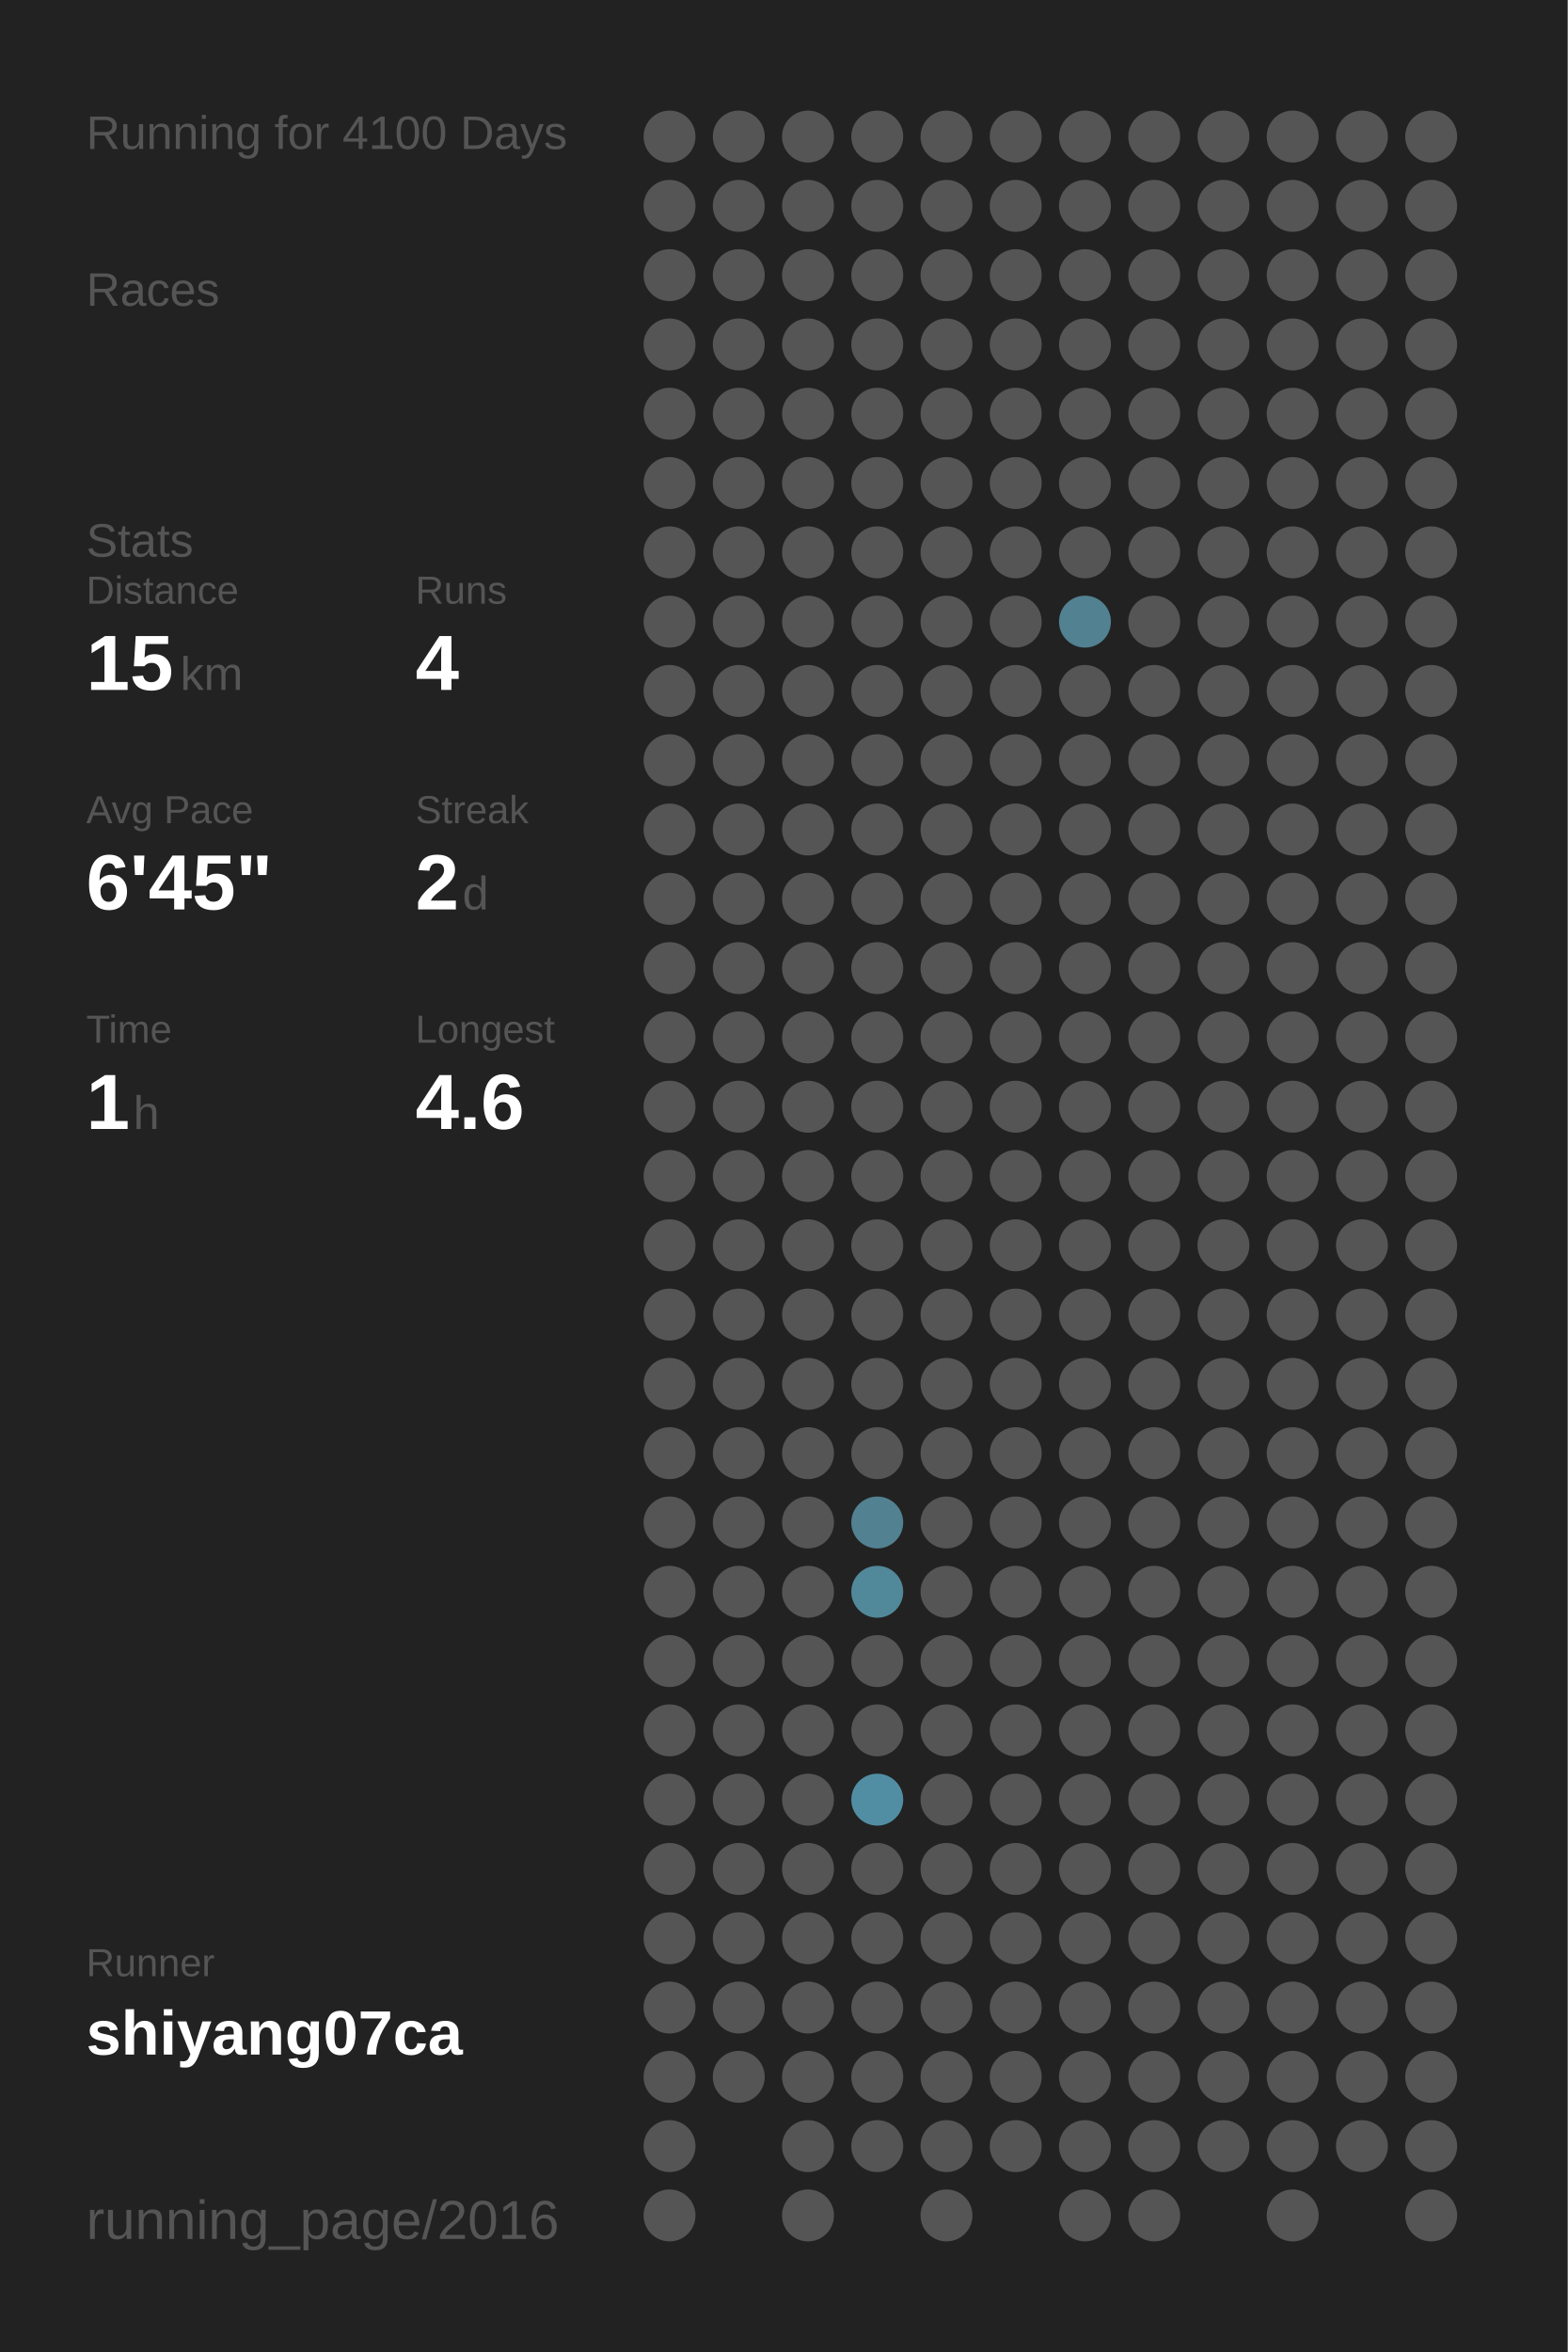
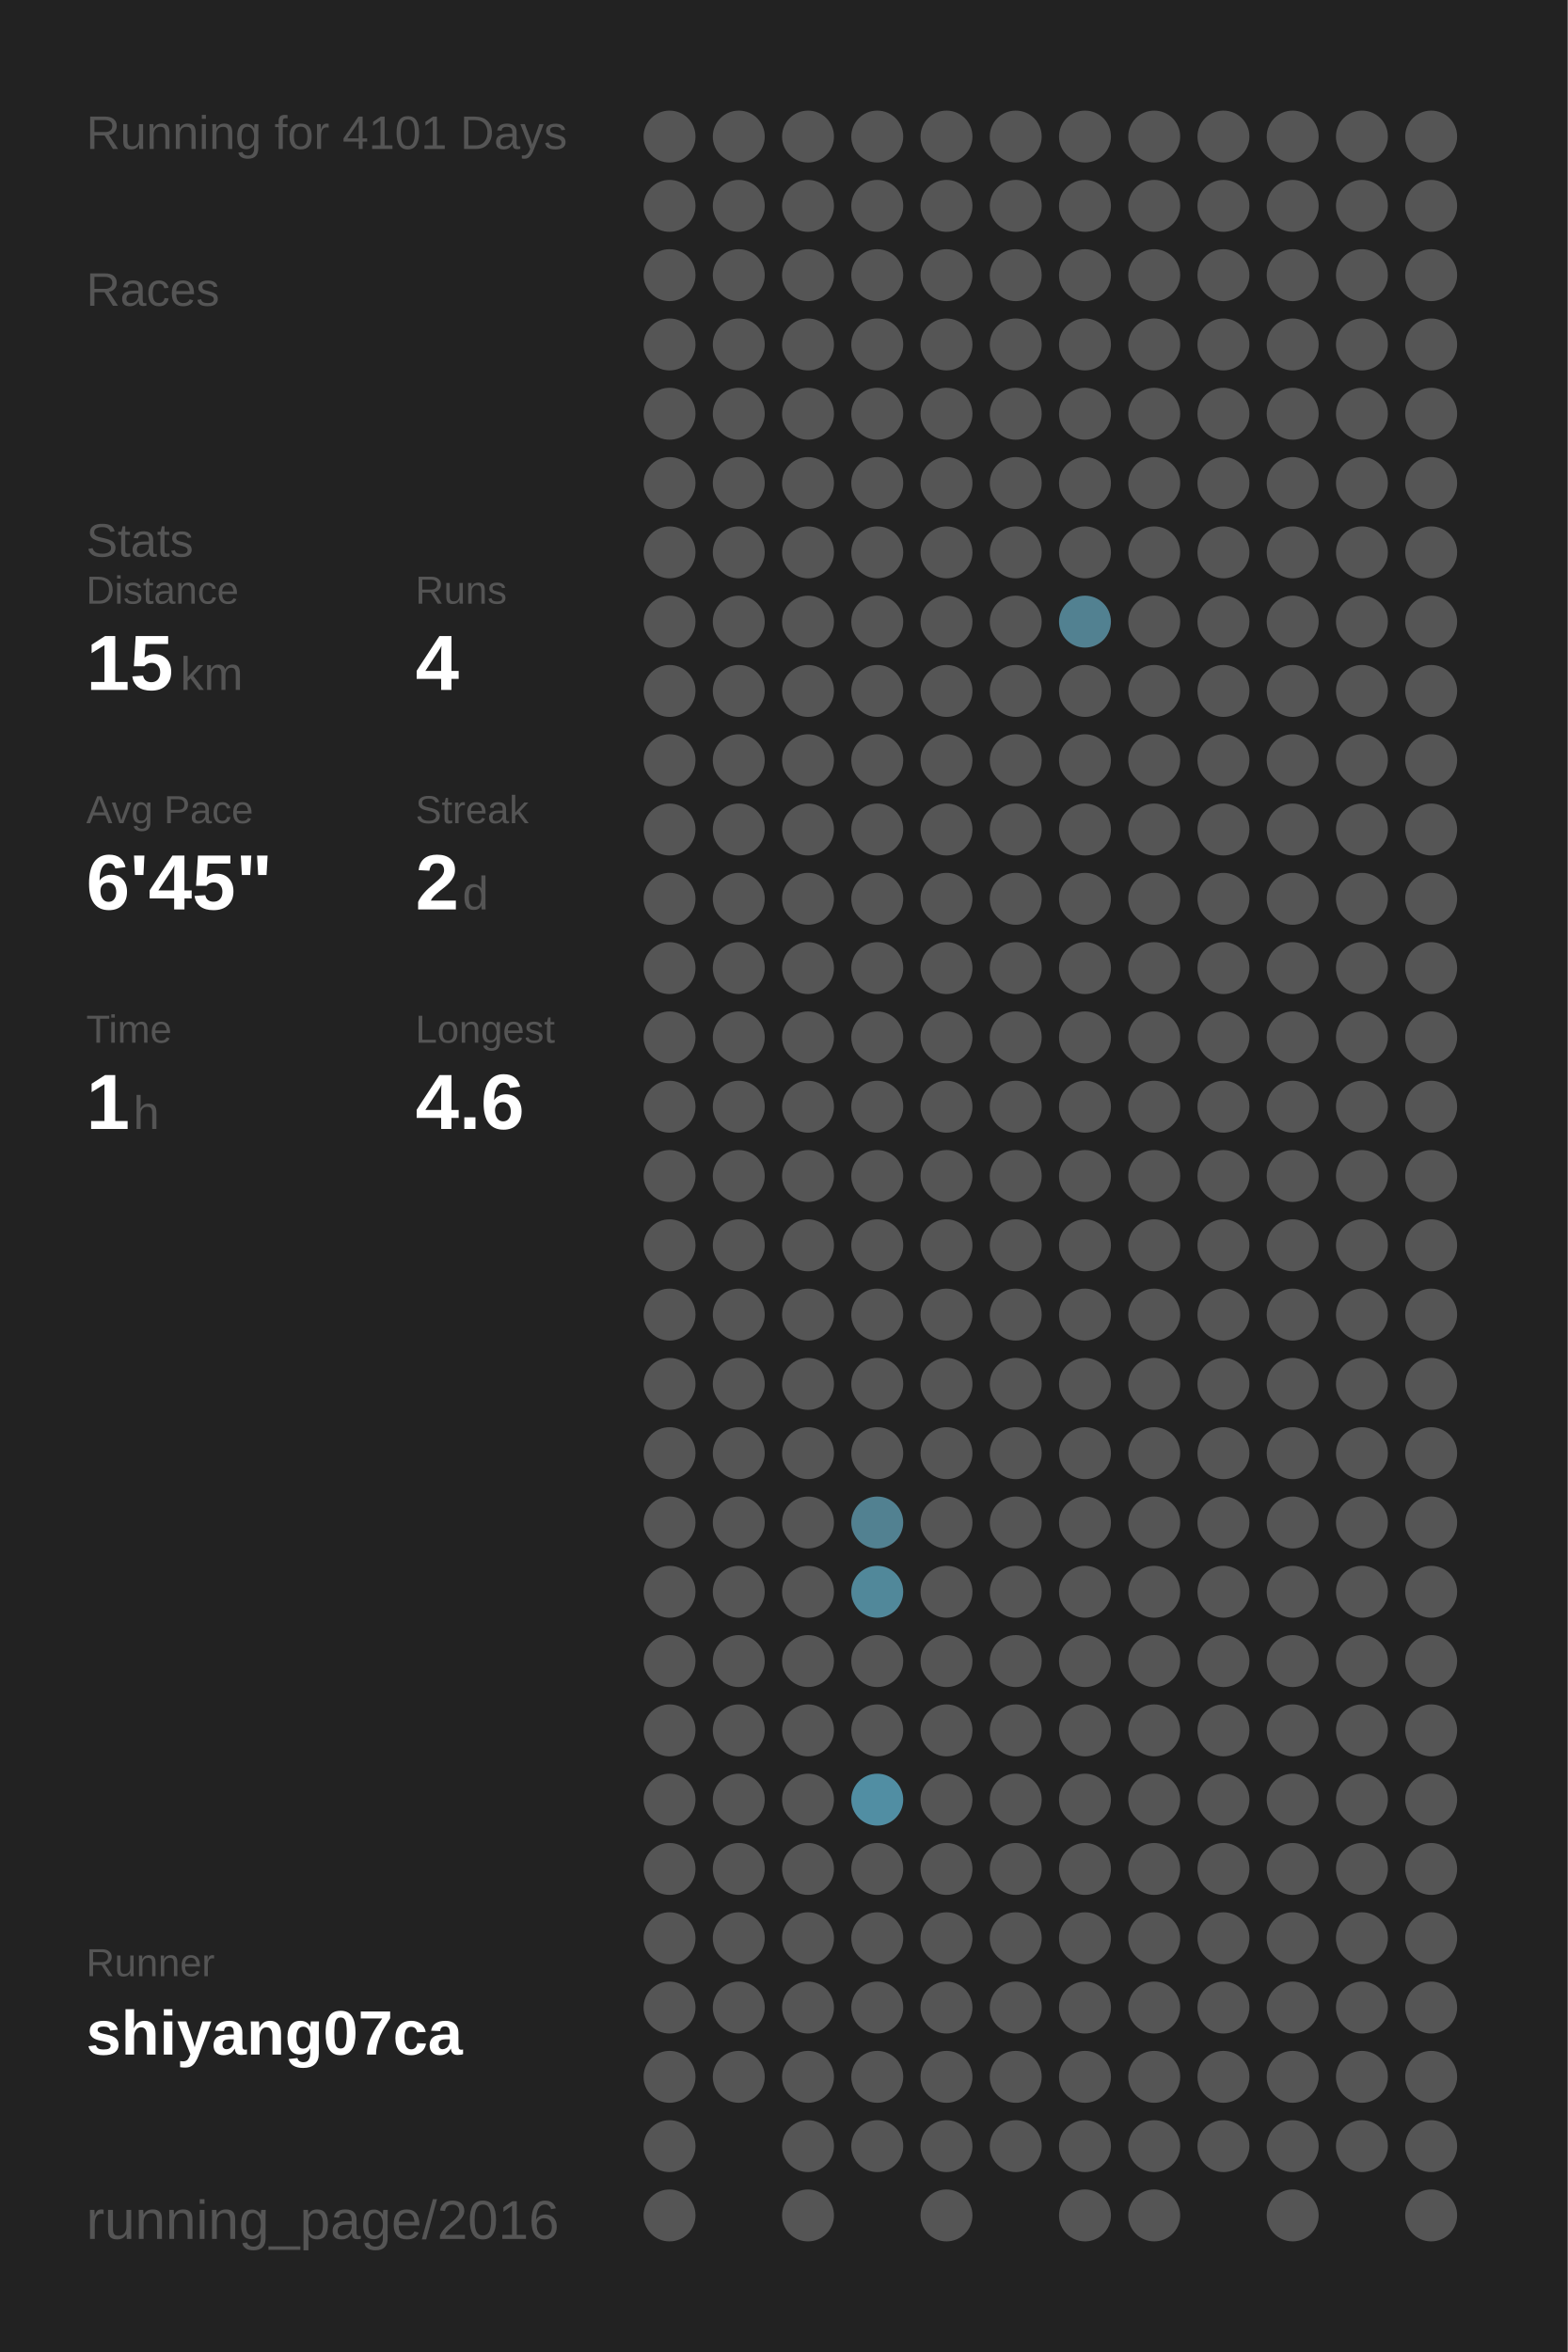
<svg xmlns="http://www.w3.org/2000/svg" baseProfile="full" height="300mm" version="1.1" viewBox="0,0,200,300" width="200mm">
  <defs />
  <rect fill="#222222" height="300" width="200" x="0" y="0" />
-   <text fill="#555555" style="font-size:6px; font-family:Arial;" x="11" y="19">Running for 4100 Days</text>
+   <text fill="#555555" style="font-size:6px; font-family:Arial;" x="11" y="19">Running for 4101 Days</text>
  <text fill="#555555" style="font-size:6px; font-family:Arial;" x="11" y="39">Races</text>
  <text fill="#555555" style="font-size:6px; font-family:Arial;" x="11" y="71">Stats</text>
  <text fill="#555555" style="font-size:5px; font-family:Arial;" x="11" y="77">Distance</text>
  <text fill="#FFFFFF" style="font-size:10px; font-family:Arial; font-weight:bold;" x="11" y="88">15</text>
  <text fill="#555555" style="font-size:6px; font-family:Arial;" x="23" y="88">km</text>
  <text fill="#555555" style="font-size:5px; font-family:Arial;" x="53" y="77">Runs</text>
  <text fill="#FFFFFF" style="font-size:10px; font-family:Arial; font-weight:bold;" x="53" y="88">4</text>
  <text fill="#555555" style="font-size:5px; font-family:Arial;" x="11" y="105">Avg Pace</text>
  <text fill="#FFFFFF" style="font-size:10px; font-family:Arial; font-weight:bold;" x="11" y="116">6'45"</text>
  <text fill="#555555" style="font-size:5px; font-family:Arial;" x="53" y="105">Streak</text>
  <text fill="#FFFFFF" style="font-size:10px; font-family:Arial; font-weight:bold;" x="53" y="116">2</text>
  <text fill="#555555" style="font-size:6px; font-family:Arial;" x="59" y="116">d</text>
  <text fill="#555555" style="font-size:5px; font-family:Arial;" x="11" y="133">Time</text>
  <text fill="#FFFFFF" style="font-size:10px; font-family:Arial; font-weight:bold;" x="11" y="144">1</text>
  <text fill="#555555" style="font-size:6px; font-family:Arial;" x="17" y="144">h</text>
  <text fill="#555555" style="font-size:5px; font-family:Arial;" x="53" y="133">Longest</text>
  <text fill="#FFFFFF" style="font-size:10px; font-family:Arial; font-weight:bold;" x="53" y="144">4.6</text>
  <text fill="#555555" style="font-size:5px; font-family:Arial;" x="11" y="252.065">Runner</text>
  <text fill="#FFFFFF" style="font-size:8px; font-family:Arial; font-weight:bold;" x="11" y="262.065">shiyang07ca</text>
  <text fill="#555555" style="font-size:7px; font-family:Arial;" x="11" y="285.581">running_page/2016</text>
  <circle cx="85.417" cy="17.419" fill="#555555" r="3.312" />
  <circle cx="85.417" cy="26.258" fill="#555555" r="3.312" />
  <circle cx="85.417" cy="35.097" fill="#555555" r="3.312" />
  <circle cx="85.417" cy="43.935" fill="#555555" r="3.312" />
  <circle cx="85.417" cy="52.774" fill="#555555" r="3.312" />
  <circle cx="85.417" cy="61.613" fill="#555555" r="3.312" />
  <circle cx="85.417" cy="70.452" fill="#555555" r="3.312" />
  <circle cx="85.417" cy="79.29" fill="#555555" r="3.312" />
  <circle cx="85.417" cy="88.129" fill="#555555" r="3.312" />
  <circle cx="85.417" cy="96.968" fill="#555555" r="3.312" />
  <circle cx="85.417" cy="105.806" fill="#555555" r="3.312" />
  <circle cx="85.417" cy="114.645" fill="#555555" r="3.312" />
  <circle cx="85.417" cy="123.484" fill="#555555" r="3.312" />
  <circle cx="85.417" cy="132.323" fill="#555555" r="3.312" />
  <circle cx="85.417" cy="141.161" fill="#555555" r="3.312" />
  <circle cx="85.417" cy="150" fill="#555555" r="3.312" />
  <circle cx="85.417" cy="158.839" fill="#555555" r="3.312" />
  <circle cx="85.417" cy="167.677" fill="#555555" r="3.312" />
  <circle cx="85.417" cy="176.516" fill="#555555" r="3.312" />
  <circle cx="85.417" cy="185.355" fill="#555555" r="3.312" />
  <circle cx="85.417" cy="194.194" fill="#555555" r="3.312" />
  <circle cx="85.417" cy="203.032" fill="#555555" r="3.312" />
  <circle cx="85.417" cy="211.871" fill="#555555" r="3.312" />
  <circle cx="85.417" cy="220.71" fill="#555555" r="3.312" />
  <circle cx="85.417" cy="229.548" fill="#555555" r="3.312" />
  <circle cx="85.417" cy="238.387" fill="#555555" r="3.312" />
  <circle cx="85.417" cy="247.226" fill="#555555" r="3.312" />
  <circle cx="85.417" cy="256.065" fill="#555555" r="3.312" />
  <circle cx="85.417" cy="264.903" fill="#555555" r="3.312" />
  <circle cx="85.417" cy="273.742" fill="#555555" r="3.312" />
  <circle cx="85.417" cy="282.581" fill="#555555" r="3.312" />
  <circle cx="94.25" cy="17.419" fill="#555555" r="3.312" />
  <circle cx="94.25" cy="26.258" fill="#555555" r="3.312" />
  <circle cx="94.25" cy="35.097" fill="#555555" r="3.312" />
  <circle cx="94.25" cy="43.935" fill="#555555" r="3.312" />
  <circle cx="94.25" cy="52.774" fill="#555555" r="3.312" />
  <circle cx="94.25" cy="61.613" fill="#555555" r="3.312" />
  <circle cx="94.25" cy="70.452" fill="#555555" r="3.312" />
  <circle cx="94.25" cy="79.29" fill="#555555" r="3.312" />
  <circle cx="94.25" cy="88.129" fill="#555555" r="3.312" />
  <circle cx="94.25" cy="96.968" fill="#555555" r="3.312" />
  <circle cx="94.25" cy="105.806" fill="#555555" r="3.312" />
  <circle cx="94.25" cy="114.645" fill="#555555" r="3.312" />
  <circle cx="94.25" cy="123.484" fill="#555555" r="3.312" />
  <circle cx="94.25" cy="132.323" fill="#555555" r="3.312" />
  <circle cx="94.25" cy="141.161" fill="#555555" r="3.312" />
  <circle cx="94.25" cy="150" fill="#555555" r="3.312" />
  <circle cx="94.25" cy="158.839" fill="#555555" r="3.312" />
  <circle cx="94.25" cy="167.677" fill="#555555" r="3.312" />
  <circle cx="94.25" cy="176.516" fill="#555555" r="3.312" />
  <circle cx="94.25" cy="185.355" fill="#555555" r="3.312" />
  <circle cx="94.25" cy="194.194" fill="#555555" r="3.312" />
  <circle cx="94.25" cy="203.032" fill="#555555" r="3.312" />
  <circle cx="94.25" cy="211.871" fill="#555555" r="3.312" />
  <circle cx="94.25" cy="220.71" fill="#555555" r="3.312" />
  <circle cx="94.25" cy="229.548" fill="#555555" r="3.312" />
  <circle cx="94.25" cy="238.387" fill="#555555" r="3.312" />
  <circle cx="94.25" cy="247.226" fill="#555555" r="3.312" />
  <circle cx="94.25" cy="256.065" fill="#555555" r="3.312" />
  <circle cx="94.25" cy="264.903" fill="#555555" r="3.312" />
  <circle cx="103.083" cy="17.419" fill="#555555" r="3.312" />
  <circle cx="103.083" cy="26.258" fill="#555555" r="3.312" />
  <circle cx="103.083" cy="35.097" fill="#555555" r="3.312" />
  <circle cx="103.083" cy="43.935" fill="#555555" r="3.312" />
  <circle cx="103.083" cy="52.774" fill="#555555" r="3.312" />
  <circle cx="103.083" cy="61.613" fill="#555555" r="3.312" />
  <circle cx="103.083" cy="70.452" fill="#555555" r="3.312" />
  <circle cx="103.083" cy="79.29" fill="#555555" r="3.312" />
  <circle cx="103.083" cy="88.129" fill="#555555" r="3.312" />
  <circle cx="103.083" cy="96.968" fill="#555555" r="3.312" />
  <circle cx="103.083" cy="105.806" fill="#555555" r="3.312" />
  <circle cx="103.083" cy="114.645" fill="#555555" r="3.312" />
  <circle cx="103.083" cy="123.484" fill="#555555" r="3.312" />
  <circle cx="103.083" cy="132.323" fill="#555555" r="3.312" />
  <circle cx="103.083" cy="141.161" fill="#555555" r="3.312" />
  <circle cx="103.083" cy="150" fill="#555555" r="3.312" />
  <circle cx="103.083" cy="158.839" fill="#555555" r="3.312" />
  <circle cx="103.083" cy="167.677" fill="#555555" r="3.312" />
  <circle cx="103.083" cy="176.516" fill="#555555" r="3.312" />
  <circle cx="103.083" cy="185.355" fill="#555555" r="3.312" />
  <circle cx="103.083" cy="194.194" fill="#555555" r="3.312" />
  <circle cx="103.083" cy="203.032" fill="#555555" r="3.312" />
  <circle cx="103.083" cy="211.871" fill="#555555" r="3.312" />
  <circle cx="103.083" cy="220.71" fill="#555555" r="3.312" />
  <circle cx="103.083" cy="229.548" fill="#555555" r="3.312" />
  <circle cx="103.083" cy="238.387" fill="#555555" r="3.312" />
  <circle cx="103.083" cy="247.226" fill="#555555" r="3.312" />
  <circle cx="103.083" cy="256.065" fill="#555555" r="3.312" />
  <circle cx="103.083" cy="264.903" fill="#555555" r="3.312" />
  <circle cx="103.083" cy="273.742" fill="#555555" r="3.312" />
  <circle cx="103.083" cy="282.581" fill="#555555" r="3.312" />
  <circle cx="111.917" cy="17.419" fill="#555555" r="3.312" />
  <circle cx="111.917" cy="26.258" fill="#555555" r="3.312" />
  <circle cx="111.917" cy="35.097" fill="#555555" r="3.312" />
  <circle cx="111.917" cy="43.935" fill="#555555" r="3.312" />
  <circle cx="111.917" cy="52.774" fill="#555555" r="3.312" />
  <circle cx="111.917" cy="61.613" fill="#555555" r="3.312" />
  <circle cx="111.917" cy="70.452" fill="#555555" r="3.312" />
  <circle cx="111.917" cy="79.29" fill="#555555" r="3.312" />
  <circle cx="111.917" cy="88.129" fill="#555555" r="3.312" />
  <circle cx="111.917" cy="96.968" fill="#555555" r="3.312" />
  <circle cx="111.917" cy="105.806" fill="#555555" r="3.312" />
  <circle cx="111.917" cy="114.645" fill="#555555" r="3.312" />
  <circle cx="111.917" cy="123.484" fill="#555555" r="3.312" />
  <circle cx="111.917" cy="132.323" fill="#555555" r="3.312" />
  <circle cx="111.917" cy="141.161" fill="#555555" r="3.312" />
  <circle cx="111.917" cy="150" fill="#555555" r="3.312" />
  <circle cx="111.917" cy="158.839" fill="#555555" r="3.312" />
  <circle cx="111.917" cy="167.677" fill="#555555" r="3.312" />
  <circle cx="111.917" cy="176.516" fill="#555555" r="3.312" />
  <circle cx="111.917" cy="185.355" fill="#555555" r="3.312" />
  <circle cx="111.917" cy="194.194" fill="#528191" r="3.312" />
  <circle cx="111.917" cy="203.032" fill="#51889a" r="3.312" />
  <circle cx="111.917" cy="211.871" fill="#555555" r="3.312" />
  <circle cx="111.917" cy="220.71" fill="#555555" r="3.312" />
  <circle cx="111.917" cy="229.548" fill="#518ea3" r="3.312" />
  <circle cx="111.917" cy="238.387" fill="#555555" r="3.312" />
  <circle cx="111.917" cy="247.226" fill="#555555" r="3.312" />
  <circle cx="111.917" cy="256.065" fill="#555555" r="3.312" />
  <circle cx="111.917" cy="264.903" fill="#555555" r="3.312" />
  <circle cx="111.917" cy="273.742" fill="#555555" r="3.312" />
  <circle cx="120.75" cy="17.419" fill="#555555" r="3.312" />
  <circle cx="120.75" cy="26.258" fill="#555555" r="3.312" />
  <circle cx="120.75" cy="35.097" fill="#555555" r="3.312" />
  <circle cx="120.75" cy="43.935" fill="#555555" r="3.312" />
  <circle cx="120.75" cy="52.774" fill="#555555" r="3.312" />
  <circle cx="120.75" cy="61.613" fill="#555555" r="3.312" />
  <circle cx="120.75" cy="70.452" fill="#555555" r="3.312" />
  <circle cx="120.75" cy="79.29" fill="#555555" r="3.312" />
  <circle cx="120.75" cy="88.129" fill="#555555" r="3.312" />
  <circle cx="120.75" cy="96.968" fill="#555555" r="3.312" />
  <circle cx="120.75" cy="105.806" fill="#555555" r="3.312" />
  <circle cx="120.75" cy="114.645" fill="#555555" r="3.312" />
  <circle cx="120.75" cy="123.484" fill="#555555" r="3.312" />
  <circle cx="120.75" cy="132.323" fill="#555555" r="3.312" />
  <circle cx="120.75" cy="141.161" fill="#555555" r="3.312" />
  <circle cx="120.75" cy="150" fill="#555555" r="3.312" />
  <circle cx="120.75" cy="158.839" fill="#555555" r="3.312" />
  <circle cx="120.75" cy="167.677" fill="#555555" r="3.312" />
  <circle cx="120.75" cy="176.516" fill="#555555" r="3.312" />
  <circle cx="120.75" cy="185.355" fill="#555555" r="3.312" />
  <circle cx="120.75" cy="194.194" fill="#555555" r="3.312" />
  <circle cx="120.75" cy="203.032" fill="#555555" r="3.312" />
  <circle cx="120.75" cy="211.871" fill="#555555" r="3.312" />
  <circle cx="120.75" cy="220.71" fill="#555555" r="3.312" />
  <circle cx="120.75" cy="229.548" fill="#555555" r="3.312" />
  <circle cx="120.75" cy="238.387" fill="#555555" r="3.312" />
  <circle cx="120.75" cy="247.226" fill="#555555" r="3.312" />
  <circle cx="120.75" cy="256.065" fill="#555555" r="3.312" />
  <circle cx="120.75" cy="264.903" fill="#555555" r="3.312" />
  <circle cx="120.75" cy="273.742" fill="#555555" r="3.312" />
  <circle cx="120.75" cy="282.581" fill="#555555" r="3.312" />
  <circle cx="129.583" cy="17.419" fill="#555555" r="3.312" />
  <circle cx="129.583" cy="26.258" fill="#555555" r="3.312" />
  <circle cx="129.583" cy="35.097" fill="#555555" r="3.312" />
  <circle cx="129.583" cy="43.935" fill="#555555" r="3.312" />
  <circle cx="129.583" cy="52.774" fill="#555555" r="3.312" />
  <circle cx="129.583" cy="61.613" fill="#555555" r="3.312" />
  <circle cx="129.583" cy="70.452" fill="#555555" r="3.312" />
  <circle cx="129.583" cy="79.29" fill="#555555" r="3.312" />
  <circle cx="129.583" cy="88.129" fill="#555555" r="3.312" />
  <circle cx="129.583" cy="96.968" fill="#555555" r="3.312" />
  <circle cx="129.583" cy="105.806" fill="#555555" r="3.312" />
  <circle cx="129.583" cy="114.645" fill="#555555" r="3.312" />
  <circle cx="129.583" cy="123.484" fill="#555555" r="3.312" />
  <circle cx="129.583" cy="132.323" fill="#555555" r="3.312" />
  <circle cx="129.583" cy="141.161" fill="#555555" r="3.312" />
  <circle cx="129.583" cy="150" fill="#555555" r="3.312" />
  <circle cx="129.583" cy="158.839" fill="#555555" r="3.312" />
  <circle cx="129.583" cy="167.677" fill="#555555" r="3.312" />
  <circle cx="129.583" cy="176.516" fill="#555555" r="3.312" />
  <circle cx="129.583" cy="185.355" fill="#555555" r="3.312" />
  <circle cx="129.583" cy="194.194" fill="#555555" r="3.312" />
  <circle cx="129.583" cy="203.032" fill="#555555" r="3.312" />
  <circle cx="129.583" cy="211.871" fill="#555555" r="3.312" />
  <circle cx="129.583" cy="220.71" fill="#555555" r="3.312" />
  <circle cx="129.583" cy="229.548" fill="#555555" r="3.312" />
  <circle cx="129.583" cy="238.387" fill="#555555" r="3.312" />
  <circle cx="129.583" cy="247.226" fill="#555555" r="3.312" />
  <circle cx="129.583" cy="256.065" fill="#555555" r="3.312" />
  <circle cx="129.583" cy="264.903" fill="#555555" r="3.312" />
  <circle cx="129.583" cy="273.742" fill="#555555" r="3.312" />
  <circle cx="138.417" cy="17.419" fill="#555555" r="3.312" />
  <circle cx="138.417" cy="26.258" fill="#555555" r="3.312" />
  <circle cx="138.417" cy="35.097" fill="#555555" r="3.312" />
  <circle cx="138.417" cy="43.935" fill="#555555" r="3.312" />
  <circle cx="138.417" cy="52.774" fill="#555555" r="3.312" />
  <circle cx="138.417" cy="61.613" fill="#555555" r="3.312" />
  <circle cx="138.417" cy="70.452" fill="#555555" r="3.312" />
  <circle cx="138.417" cy="79.29" fill="#528191" r="3.312" />
  <circle cx="138.417" cy="88.129" fill="#555555" r="3.312" />
  <circle cx="138.417" cy="96.968" fill="#555555" r="3.312" />
  <circle cx="138.417" cy="105.806" fill="#555555" r="3.312" />
  <circle cx="138.417" cy="114.645" fill="#555555" r="3.312" />
  <circle cx="138.417" cy="123.484" fill="#555555" r="3.312" />
  <circle cx="138.417" cy="132.323" fill="#555555" r="3.312" />
  <circle cx="138.417" cy="141.161" fill="#555555" r="3.312" />
  <circle cx="138.417" cy="150" fill="#555555" r="3.312" />
  <circle cx="138.417" cy="158.839" fill="#555555" r="3.312" />
  <circle cx="138.417" cy="167.677" fill="#555555" r="3.312" />
  <circle cx="138.417" cy="176.516" fill="#555555" r="3.312" />
  <circle cx="138.417" cy="185.355" fill="#555555" r="3.312" />
  <circle cx="138.417" cy="194.194" fill="#555555" r="3.312" />
  <circle cx="138.417" cy="203.032" fill="#555555" r="3.312" />
  <circle cx="138.417" cy="211.871" fill="#555555" r="3.312" />
  <circle cx="138.417" cy="220.71" fill="#555555" r="3.312" />
  <circle cx="138.417" cy="229.548" fill="#555555" r="3.312" />
  <circle cx="138.417" cy="238.387" fill="#555555" r="3.312" />
  <circle cx="138.417" cy="247.226" fill="#555555" r="3.312" />
  <circle cx="138.417" cy="256.065" fill="#555555" r="3.312" />
  <circle cx="138.417" cy="264.903" fill="#555555" r="3.312" />
  <circle cx="138.417" cy="273.742" fill="#555555" r="3.312" />
  <circle cx="138.417" cy="282.581" fill="#555555" r="3.312" />
  <circle cx="147.25" cy="17.419" fill="#555555" r="3.312" />
  <circle cx="147.25" cy="26.258" fill="#555555" r="3.312" />
  <circle cx="147.25" cy="35.097" fill="#555555" r="3.312" />
  <circle cx="147.25" cy="43.935" fill="#555555" r="3.312" />
  <circle cx="147.25" cy="52.774" fill="#555555" r="3.312" />
  <circle cx="147.25" cy="61.613" fill="#555555" r="3.312" />
  <circle cx="147.25" cy="70.452" fill="#555555" r="3.312" />
  <circle cx="147.25" cy="79.29" fill="#555555" r="3.312" />
  <circle cx="147.25" cy="88.129" fill="#555555" r="3.312" />
  <circle cx="147.25" cy="96.968" fill="#555555" r="3.312" />
  <circle cx="147.25" cy="105.806" fill="#555555" r="3.312" />
  <circle cx="147.25" cy="114.645" fill="#555555" r="3.312" />
  <circle cx="147.25" cy="123.484" fill="#555555" r="3.312" />
  <circle cx="147.25" cy="132.323" fill="#555555" r="3.312" />
  <circle cx="147.25" cy="141.161" fill="#555555" r="3.312" />
  <circle cx="147.25" cy="150" fill="#555555" r="3.312" />
  <circle cx="147.25" cy="158.839" fill="#555555" r="3.312" />
  <circle cx="147.25" cy="167.677" fill="#555555" r="3.312" />
  <circle cx="147.25" cy="176.516" fill="#555555" r="3.312" />
  <circle cx="147.25" cy="185.355" fill="#555555" r="3.312" />
  <circle cx="147.25" cy="194.194" fill="#555555" r="3.312" />
  <circle cx="147.25" cy="203.032" fill="#555555" r="3.312" />
  <circle cx="147.25" cy="211.871" fill="#555555" r="3.312" />
  <circle cx="147.25" cy="220.71" fill="#555555" r="3.312" />
  <circle cx="147.25" cy="229.548" fill="#555555" r="3.312" />
  <circle cx="147.25" cy="238.387" fill="#555555" r="3.312" />
  <circle cx="147.25" cy="247.226" fill="#555555" r="3.312" />
  <circle cx="147.25" cy="256.065" fill="#555555" r="3.312" />
  <circle cx="147.25" cy="264.903" fill="#555555" r="3.312" />
  <circle cx="147.25" cy="273.742" fill="#555555" r="3.312" />
  <circle cx="147.25" cy="282.581" fill="#555555" r="3.312" />
  <circle cx="156.083" cy="17.419" fill="#555555" r="3.312" />
  <circle cx="156.083" cy="26.258" fill="#555555" r="3.312" />
  <circle cx="156.083" cy="35.097" fill="#555555" r="3.312" />
  <circle cx="156.083" cy="43.935" fill="#555555" r="3.312" />
  <circle cx="156.083" cy="52.774" fill="#555555" r="3.312" />
  <circle cx="156.083" cy="61.613" fill="#555555" r="3.312" />
  <circle cx="156.083" cy="70.452" fill="#555555" r="3.312" />
  <circle cx="156.083" cy="79.29" fill="#555555" r="3.312" />
  <circle cx="156.083" cy="88.129" fill="#555555" r="3.312" />
  <circle cx="156.083" cy="96.968" fill="#555555" r="3.312" />
  <circle cx="156.083" cy="105.806" fill="#555555" r="3.312" />
  <circle cx="156.083" cy="114.645" fill="#555555" r="3.312" />
  <circle cx="156.083" cy="123.484" fill="#555555" r="3.312" />
  <circle cx="156.083" cy="132.323" fill="#555555" r="3.312" />
  <circle cx="156.083" cy="141.161" fill="#555555" r="3.312" />
  <circle cx="156.083" cy="150" fill="#555555" r="3.312" />
  <circle cx="156.083" cy="158.839" fill="#555555" r="3.312" />
  <circle cx="156.083" cy="167.677" fill="#555555" r="3.312" />
  <circle cx="156.083" cy="176.516" fill="#555555" r="3.312" />
  <circle cx="156.083" cy="185.355" fill="#555555" r="3.312" />
  <circle cx="156.083" cy="194.194" fill="#555555" r="3.312" />
  <circle cx="156.083" cy="203.032" fill="#555555" r="3.312" />
  <circle cx="156.083" cy="211.871" fill="#555555" r="3.312" />
  <circle cx="156.083" cy="220.71" fill="#555555" r="3.312" />
  <circle cx="156.083" cy="229.548" fill="#555555" r="3.312" />
  <circle cx="156.083" cy="238.387" fill="#555555" r="3.312" />
  <circle cx="156.083" cy="247.226" fill="#555555" r="3.312" />
  <circle cx="156.083" cy="256.065" fill="#555555" r="3.312" />
  <circle cx="156.083" cy="264.903" fill="#555555" r="3.312" />
  <circle cx="156.083" cy="273.742" fill="#555555" r="3.312" />
  <circle cx="164.917" cy="17.419" fill="#555555" r="3.312" />
  <circle cx="164.917" cy="26.258" fill="#555555" r="3.312" />
  <circle cx="164.917" cy="35.097" fill="#555555" r="3.312" />
  <circle cx="164.917" cy="43.935" fill="#555555" r="3.312" />
  <circle cx="164.917" cy="52.774" fill="#555555" r="3.312" />
  <circle cx="164.917" cy="61.613" fill="#555555" r="3.312" />
  <circle cx="164.917" cy="70.452" fill="#555555" r="3.312" />
  <circle cx="164.917" cy="79.29" fill="#555555" r="3.312" />
  <circle cx="164.917" cy="88.129" fill="#555555" r="3.312" />
  <circle cx="164.917" cy="96.968" fill="#555555" r="3.312" />
  <circle cx="164.917" cy="105.806" fill="#555555" r="3.312" />
  <circle cx="164.917" cy="114.645" fill="#555555" r="3.312" />
  <circle cx="164.917" cy="123.484" fill="#555555" r="3.312" />
  <circle cx="164.917" cy="132.323" fill="#555555" r="3.312" />
  <circle cx="164.917" cy="141.161" fill="#555555" r="3.312" />
  <circle cx="164.917" cy="150" fill="#555555" r="3.312" />
  <circle cx="164.917" cy="158.839" fill="#555555" r="3.312" />
  <circle cx="164.917" cy="167.677" fill="#555555" r="3.312" />
  <circle cx="164.917" cy="176.516" fill="#555555" r="3.312" />
  <circle cx="164.917" cy="185.355" fill="#555555" r="3.312" />
  <circle cx="164.917" cy="194.194" fill="#555555" r="3.312" />
  <circle cx="164.917" cy="203.032" fill="#555555" r="3.312" />
  <circle cx="164.917" cy="211.871" fill="#555555" r="3.312" />
  <circle cx="164.917" cy="220.71" fill="#555555" r="3.312" />
  <circle cx="164.917" cy="229.548" fill="#555555" r="3.312" />
  <circle cx="164.917" cy="238.387" fill="#555555" r="3.312" />
  <circle cx="164.917" cy="247.226" fill="#555555" r="3.312" />
  <circle cx="164.917" cy="256.065" fill="#555555" r="3.312" />
  <circle cx="164.917" cy="264.903" fill="#555555" r="3.312" />
  <circle cx="164.917" cy="273.742" fill="#555555" r="3.312" />
  <circle cx="164.917" cy="282.581" fill="#555555" r="3.312" />
  <circle cx="173.75" cy="17.419" fill="#555555" r="3.312" />
  <circle cx="173.75" cy="26.258" fill="#555555" r="3.312" />
  <circle cx="173.75" cy="35.097" fill="#555555" r="3.312" />
  <circle cx="173.75" cy="43.935" fill="#555555" r="3.312" />
  <circle cx="173.75" cy="52.774" fill="#555555" r="3.312" />
  <circle cx="173.75" cy="61.613" fill="#555555" r="3.312" />
  <circle cx="173.75" cy="70.452" fill="#555555" r="3.312" />
  <circle cx="173.75" cy="79.29" fill="#555555" r="3.312" />
  <circle cx="173.75" cy="88.129" fill="#555555" r="3.312" />
  <circle cx="173.75" cy="96.968" fill="#555555" r="3.312" />
  <circle cx="173.75" cy="105.806" fill="#555555" r="3.312" />
  <circle cx="173.75" cy="114.645" fill="#555555" r="3.312" />
  <circle cx="173.75" cy="123.484" fill="#555555" r="3.312" />
  <circle cx="173.75" cy="132.323" fill="#555555" r="3.312" />
  <circle cx="173.75" cy="141.161" fill="#555555" r="3.312" />
  <circle cx="173.75" cy="150" fill="#555555" r="3.312" />
  <circle cx="173.75" cy="158.839" fill="#555555" r="3.312" />
  <circle cx="173.75" cy="167.677" fill="#555555" r="3.312" />
  <circle cx="173.75" cy="176.516" fill="#555555" r="3.312" />
  <circle cx="173.75" cy="185.355" fill="#555555" r="3.312" />
  <circle cx="173.75" cy="194.194" fill="#555555" r="3.312" />
  <circle cx="173.75" cy="203.032" fill="#555555" r="3.312" />
  <circle cx="173.75" cy="211.871" fill="#555555" r="3.312" />
  <circle cx="173.75" cy="220.71" fill="#555555" r="3.312" />
  <circle cx="173.75" cy="229.548" fill="#555555" r="3.312" />
  <circle cx="173.75" cy="238.387" fill="#555555" r="3.312" />
  <circle cx="173.75" cy="247.226" fill="#555555" r="3.312" />
  <circle cx="173.75" cy="256.065" fill="#555555" r="3.312" />
  <circle cx="173.75" cy="264.903" fill="#555555" r="3.312" />
  <circle cx="173.75" cy="273.742" fill="#555555" r="3.312" />
  <circle cx="182.583" cy="17.419" fill="#555555" r="3.312" />
  <circle cx="182.583" cy="26.258" fill="#555555" r="3.312" />
  <circle cx="182.583" cy="35.097" fill="#555555" r="3.312" />
  <circle cx="182.583" cy="43.935" fill="#555555" r="3.312" />
  <circle cx="182.583" cy="52.774" fill="#555555" r="3.312" />
  <circle cx="182.583" cy="61.613" fill="#555555" r="3.312" />
  <circle cx="182.583" cy="70.452" fill="#555555" r="3.312" />
  <circle cx="182.583" cy="79.29" fill="#555555" r="3.312" />
  <circle cx="182.583" cy="88.129" fill="#555555" r="3.312" />
  <circle cx="182.583" cy="96.968" fill="#555555" r="3.312" />
  <circle cx="182.583" cy="105.806" fill="#555555" r="3.312" />
  <circle cx="182.583" cy="114.645" fill="#555555" r="3.312" />
  <circle cx="182.583" cy="123.484" fill="#555555" r="3.312" />
  <circle cx="182.583" cy="132.323" fill="#555555" r="3.312" />
  <circle cx="182.583" cy="141.161" fill="#555555" r="3.312" />
  <circle cx="182.583" cy="150" fill="#555555" r="3.312" />
  <circle cx="182.583" cy="158.839" fill="#555555" r="3.312" />
  <circle cx="182.583" cy="167.677" fill="#555555" r="3.312" />
  <circle cx="182.583" cy="176.516" fill="#555555" r="3.312" />
  <circle cx="182.583" cy="185.355" fill="#555555" r="3.312" />
  <circle cx="182.583" cy="194.194" fill="#555555" r="3.312" />
  <circle cx="182.583" cy="203.032" fill="#555555" r="3.312" />
  <circle cx="182.583" cy="211.871" fill="#555555" r="3.312" />
  <circle cx="182.583" cy="220.71" fill="#555555" r="3.312" />
  <circle cx="182.583" cy="229.548" fill="#555555" r="3.312" />
  <circle cx="182.583" cy="238.387" fill="#555555" r="3.312" />
  <circle cx="182.583" cy="247.226" fill="#555555" r="3.312" />
  <circle cx="182.583" cy="256.065" fill="#555555" r="3.312" />
  <circle cx="182.583" cy="264.903" fill="#555555" r="3.312" />
  <circle cx="182.583" cy="273.742" fill="#555555" r="3.312" />
  <circle cx="182.583" cy="282.581" fill="#555555" r="3.312" />
</svg>
